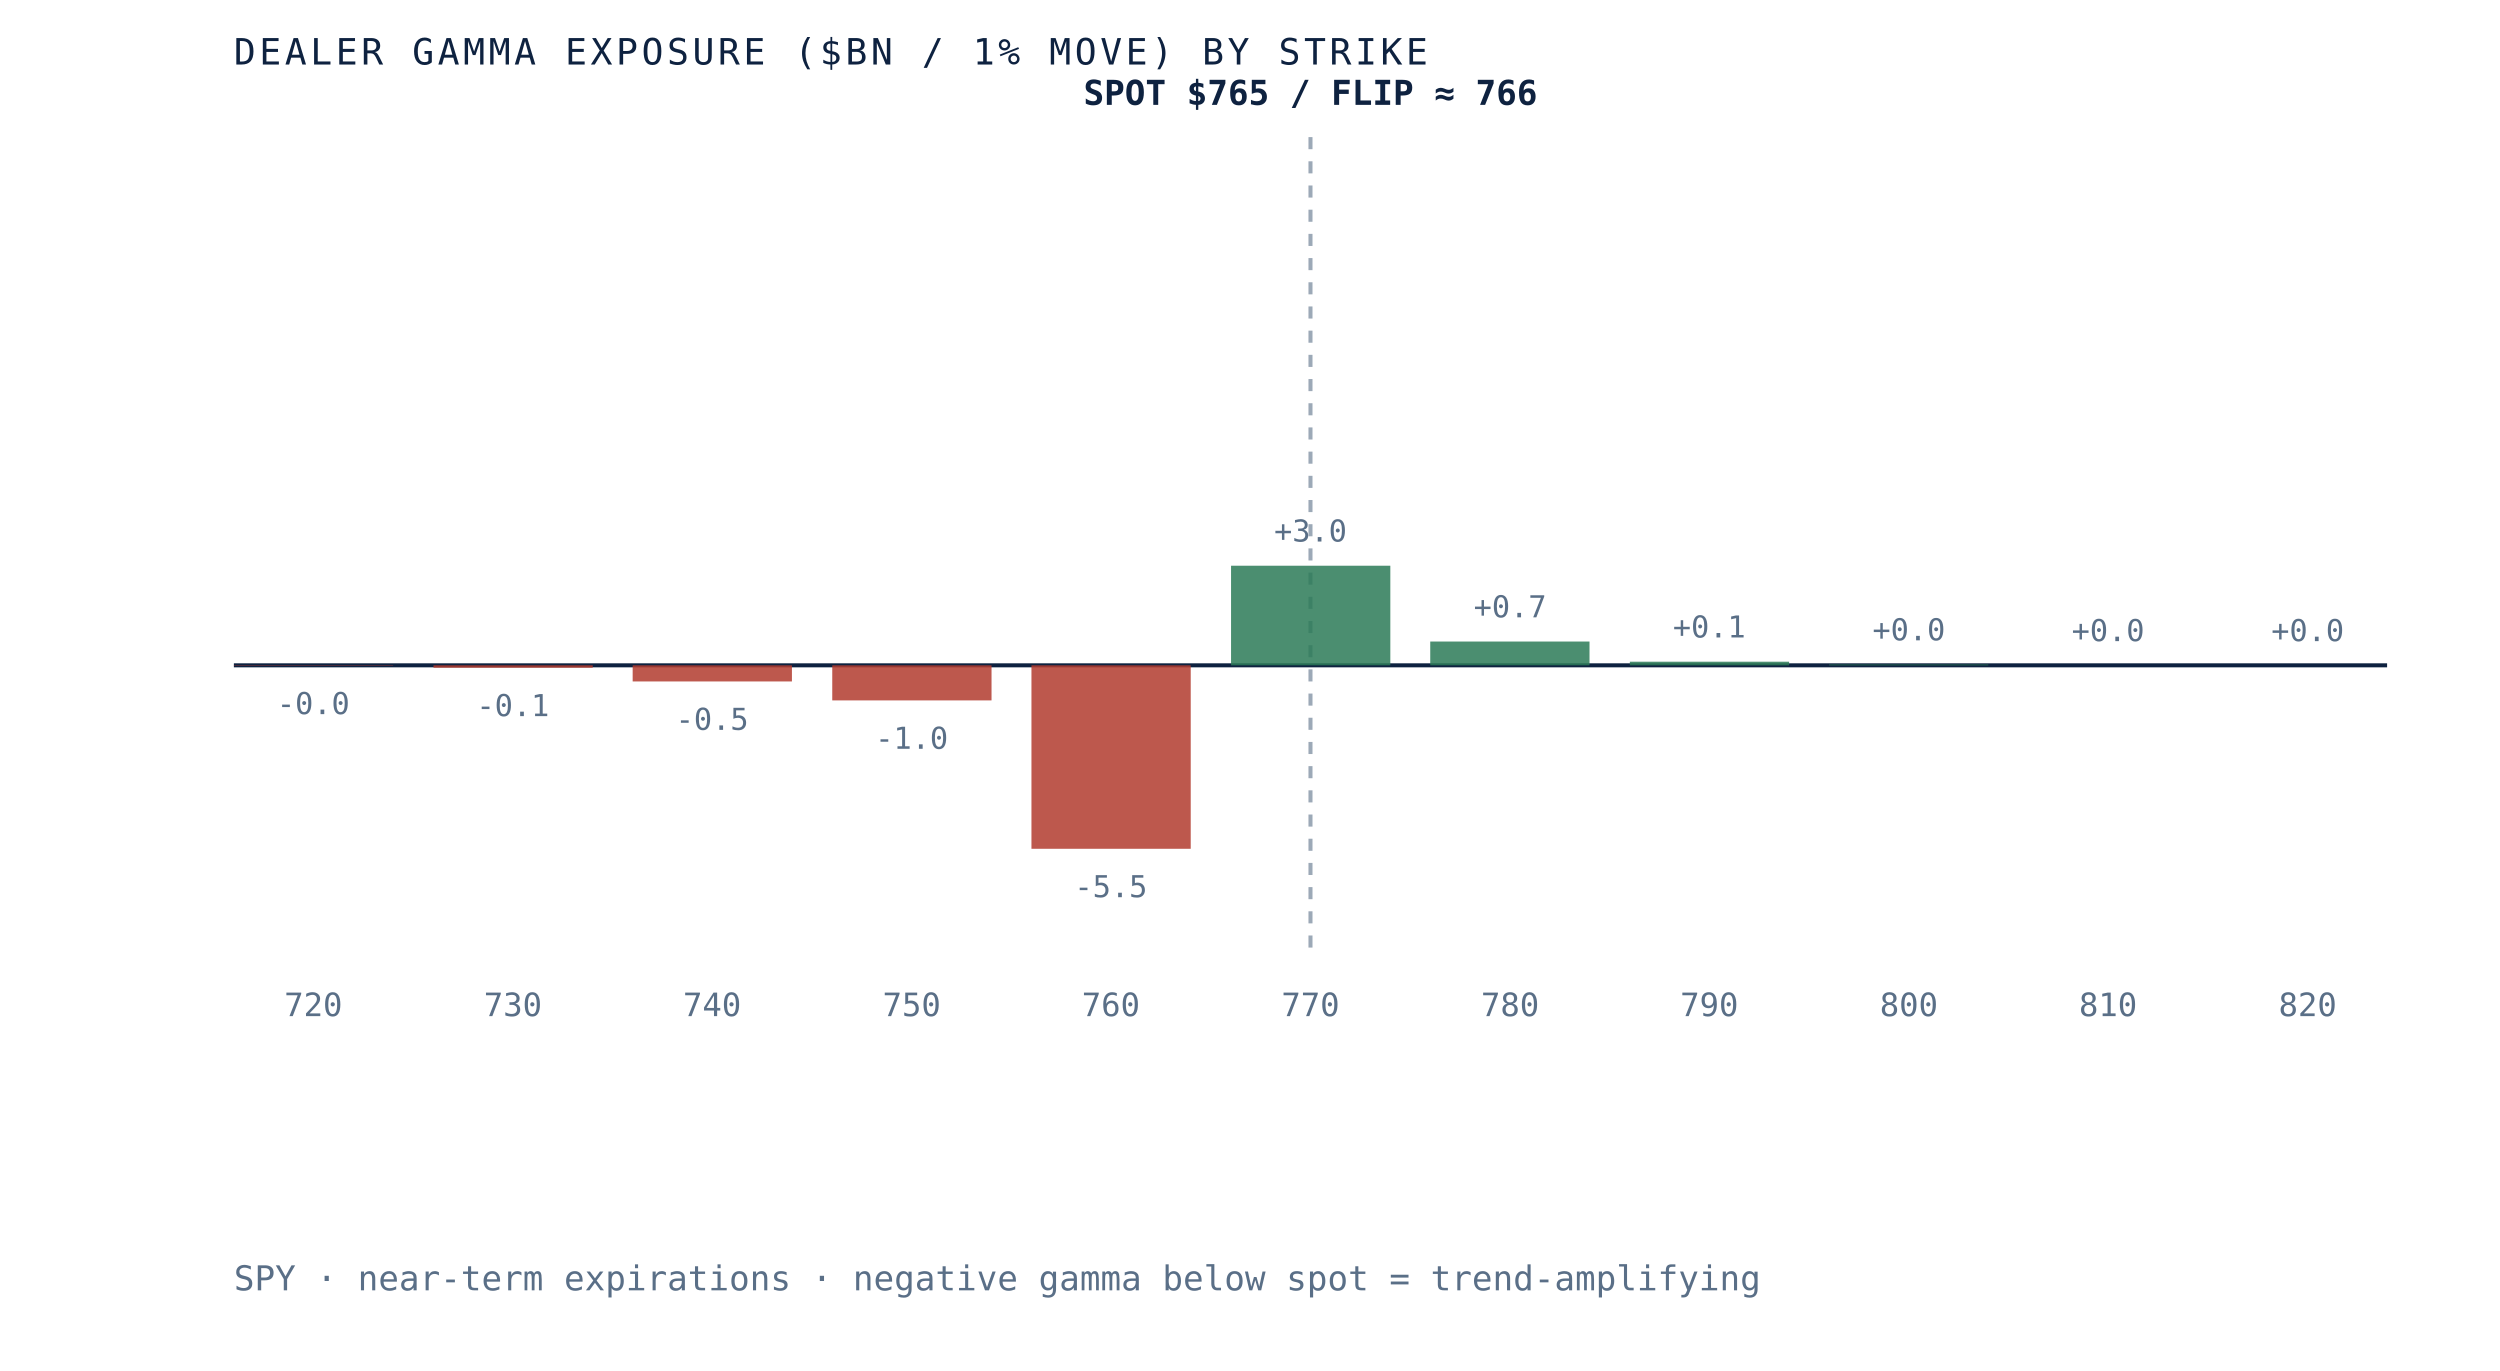
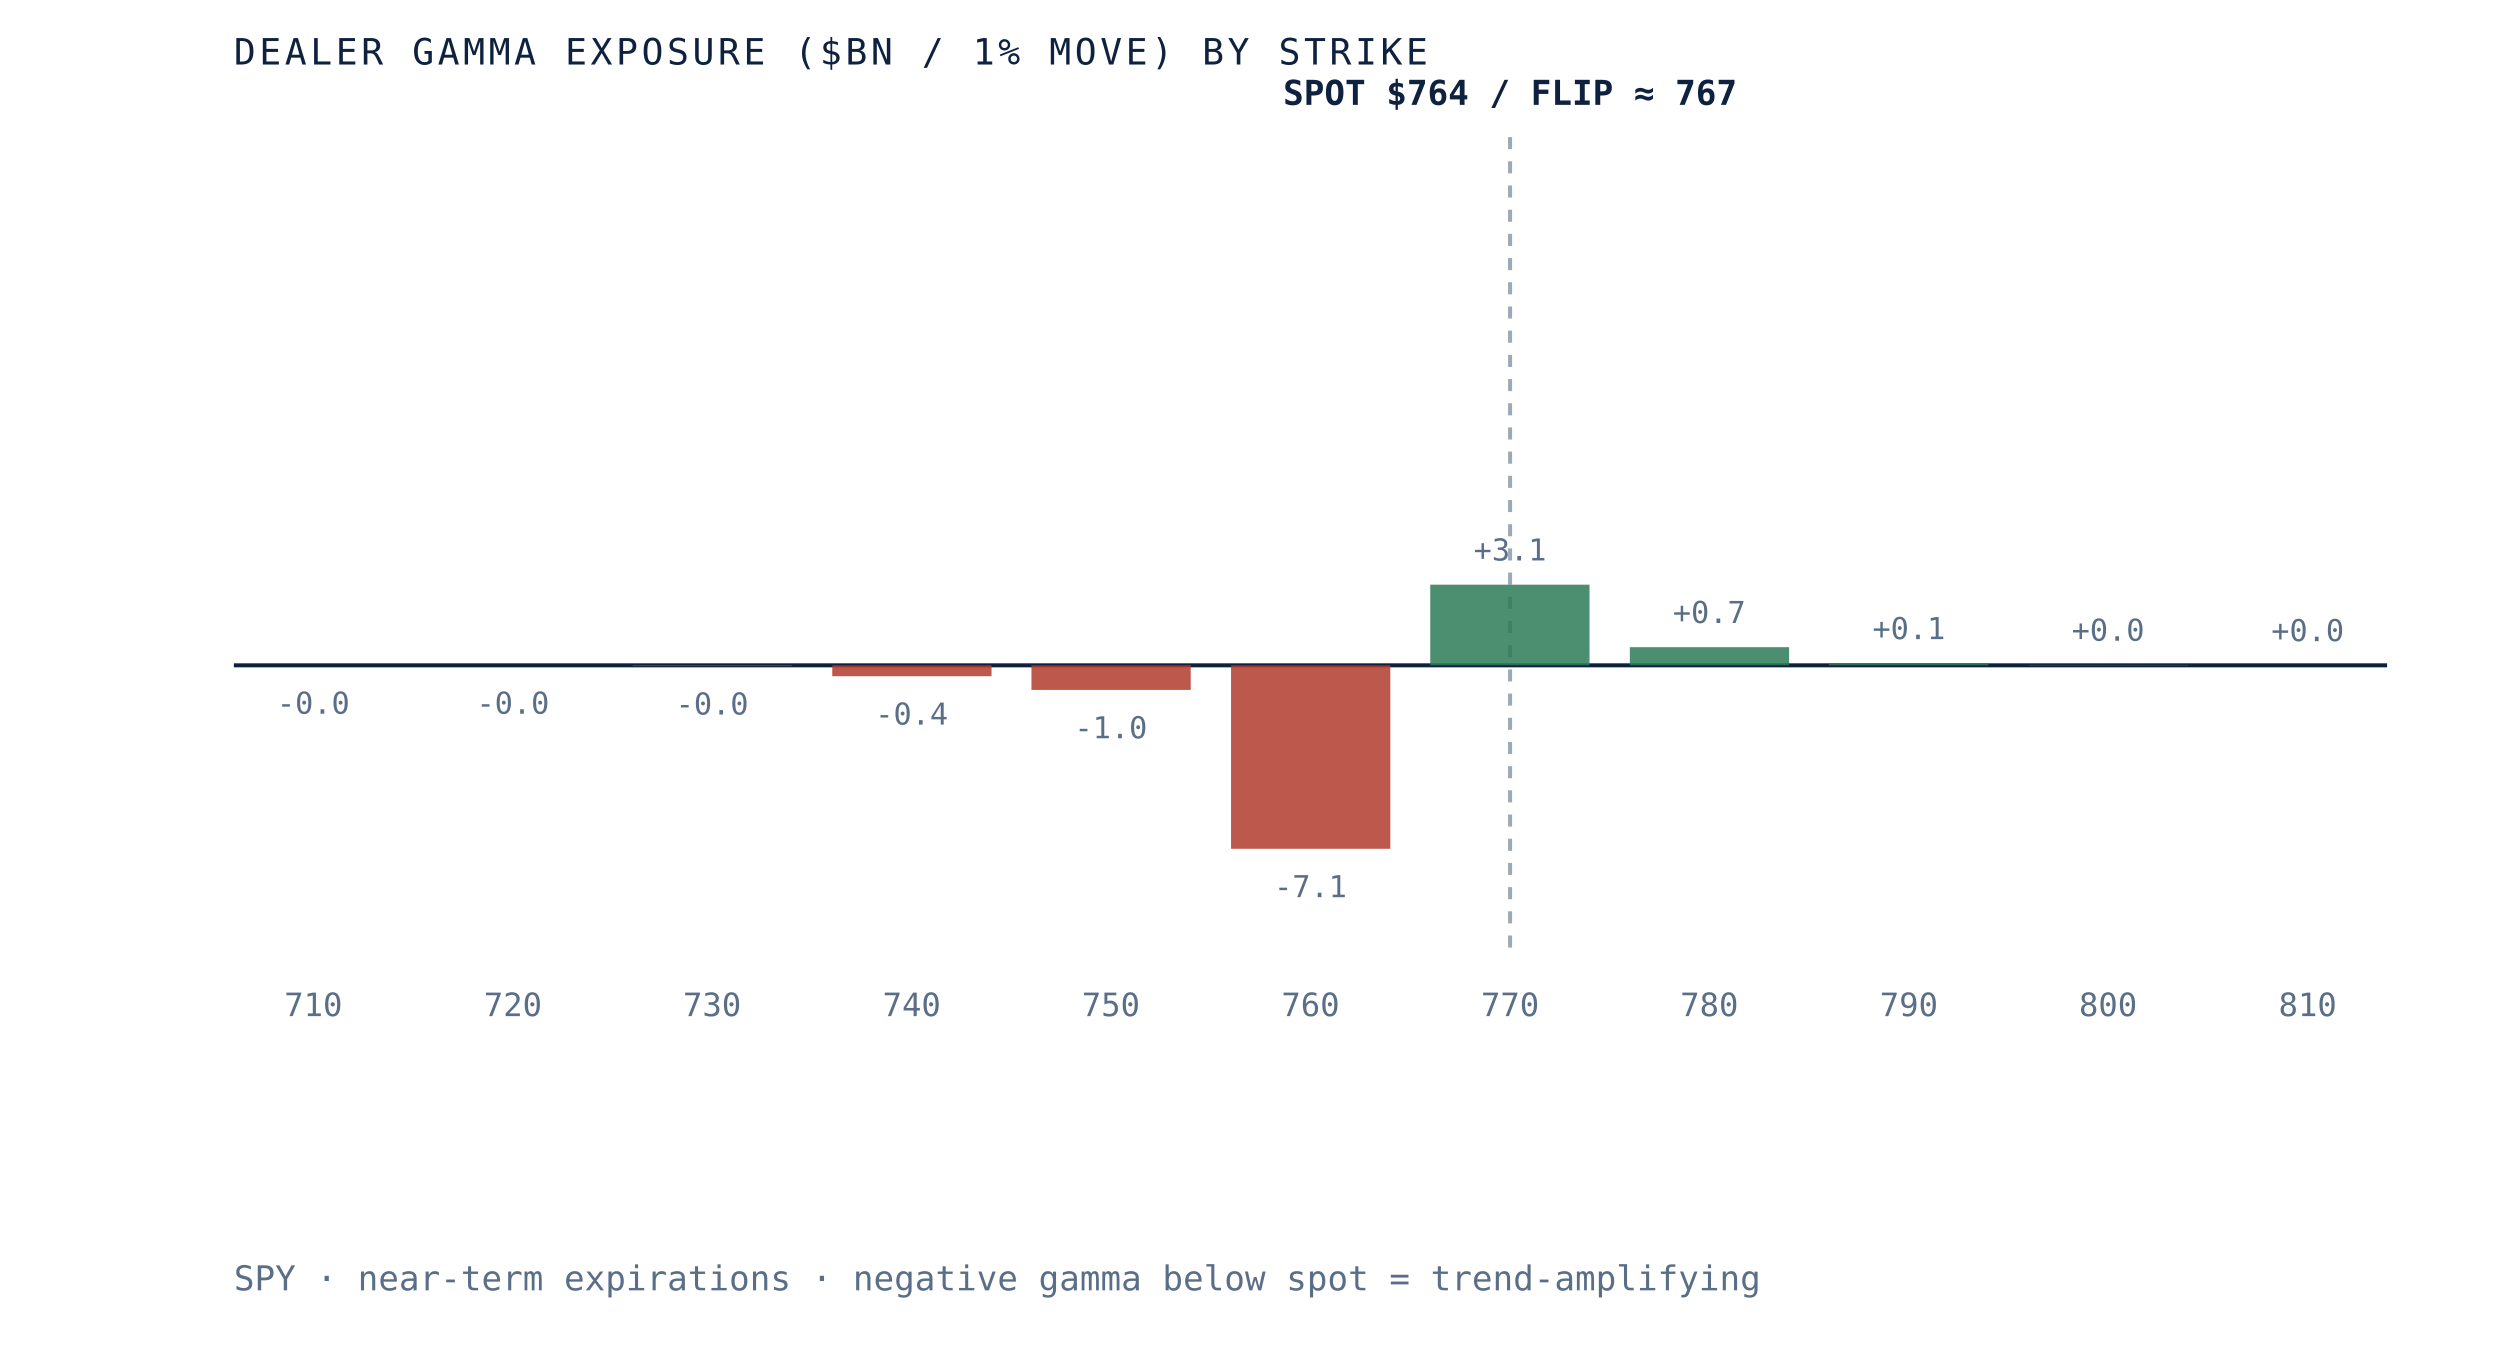
- <svg xmlns="http://www.w3.org/2000/svg" viewBox="0 0 620 340" role="img" aria-label="Dealer gamma exposure by strike for SPY, negative below spot and positive above, gamma flip near 766" preserveAspectRatio="xMidYMid meet" style="width:100%;height:auto;display:block">
+ <svg xmlns="http://www.w3.org/2000/svg" viewBox="0 0 620 340" role="img" aria-label="Dealer gamma exposure by strike for SPY, negative below spot and positive above, gamma flip near 767" preserveAspectRatio="xMidYMid meet" style="width:100%;height:auto;display:block">
  <rect x="0" y="0" width="620" height="340" fill="white" />
  <line x1="58" y1="165" x2="592" y2="165" stroke="#0e2240" stroke-width="1" />
-   <line x1="325.0" y1="34" x2="325.0" y2="235" stroke="#5a6f87" stroke-width="1" stroke-dasharray="3 3" opacity="0.6" />
-   <rect x="58.0" y="165.0" width="39.5" height="0.1" fill="#b23b2e" opacity="0.85" />
-   <text x="77.7" y="177.1" text-anchor="middle" font-family="'JetBrains Mono', monospace" font-size="7.5" fill="#5a6f87">-0.0</text>
-   <text x="77.7" y="252" text-anchor="middle" font-family="'JetBrains Mono', monospace" font-size="8" fill="#5a6f87">720</text>
-   <rect x="107.5" y="165.0" width="39.5" height="0.6" fill="#b23b2e" opacity="0.85" />
-   <text x="127.2" y="177.6" text-anchor="middle" font-family="'JetBrains Mono', monospace" font-size="7.5" fill="#5a6f87">-0.1</text>
-   <text x="127.2" y="252" text-anchor="middle" font-family="'JetBrains Mono', monospace" font-size="8" fill="#5a6f87">730</text>
-   <rect x="156.9" y="165.0" width="39.5" height="4.0" fill="#b23b2e" opacity="0.85" />
-   <text x="176.6" y="181.0" text-anchor="middle" font-family="'JetBrains Mono', monospace" font-size="7.5" fill="#5a6f87">-0.5</text>
-   <text x="176.6" y="252" text-anchor="middle" font-family="'JetBrains Mono', monospace" font-size="8" fill="#5a6f87">740</text>
-   <rect x="206.4" y="165.0" width="39.5" height="8.7" fill="#b23b2e" opacity="0.85" />
-   <text x="226.1" y="185.7" text-anchor="middle" font-family="'JetBrains Mono', monospace" font-size="7.5" fill="#5a6f87">-1.0</text>
-   <text x="226.1" y="252" text-anchor="middle" font-family="'JetBrains Mono', monospace" font-size="8" fill="#5a6f87">750</text>
-   <rect x="255.8" y="165.0" width="39.5" height="45.5" fill="#b23b2e" opacity="0.85" />
-   <text x="275.5" y="222.5" text-anchor="middle" font-family="'JetBrains Mono', monospace" font-size="7.5" fill="#5a6f87">-5.5</text>
-   <text x="275.5" y="252" text-anchor="middle" font-family="'JetBrains Mono', monospace" font-size="8" fill="#5a6f87">760</text>
-   <rect x="305.3" y="140.3" width="39.5" height="24.7" fill="#2c7a57" opacity="0.85" />
-   <text x="325.0" y="134.3" text-anchor="middle" font-family="'JetBrains Mono', monospace" font-size="7.5" fill="#5a6f87">+3.0</text>
-   <text x="325.0" y="252" text-anchor="middle" font-family="'JetBrains Mono', monospace" font-size="8" fill="#5a6f87">770</text>
-   <rect x="354.7" y="159.1" width="39.5" height="5.9" fill="#2c7a57" opacity="0.85" />
-   <text x="374.5" y="153.1" text-anchor="middle" font-family="'JetBrains Mono', monospace" font-size="7.5" fill="#5a6f87">+0.7</text>
-   <text x="374.5" y="252" text-anchor="middle" font-family="'JetBrains Mono', monospace" font-size="8" fill="#5a6f87">780</text>
-   <rect x="404.2" y="164.1" width="39.5" height="0.9" fill="#2c7a57" opacity="0.85" />
-   <text x="423.9" y="158.1" text-anchor="middle" font-family="'JetBrains Mono', monospace" font-size="7.5" fill="#5a6f87">+0.1</text>
-   <text x="423.9" y="252" text-anchor="middle" font-family="'JetBrains Mono', monospace" font-size="8" fill="#5a6f87">790</text>
-   <rect x="453.6" y="164.8" width="39.5" height="0.2" fill="#2c7a57" opacity="0.85" />
-   <text x="473.4" y="158.8" text-anchor="middle" font-family="'JetBrains Mono', monospace" font-size="7.5" fill="#5a6f87">+0.0</text>
-   <text x="473.4" y="252" text-anchor="middle" font-family="'JetBrains Mono', monospace" font-size="8" fill="#5a6f87">800</text>
-   <rect x="503.1" y="165.0" width="39.5" height="0.0" fill="#2c7a57" opacity="0.85" />
-   <text x="522.8" y="159.0" text-anchor="middle" font-family="'JetBrains Mono', monospace" font-size="7.5" fill="#5a6f87">+0.0</text>
-   <text x="522.8" y="252" text-anchor="middle" font-family="'JetBrains Mono', monospace" font-size="8" fill="#5a6f87">810</text>
+   <line x1="374.5" y1="34" x2="374.5" y2="235" stroke="#5a6f87" stroke-width="1" stroke-dasharray="3 3" opacity="0.6" />
+   <rect x="58.0" y="165.0" width="39.5" height="0.0" fill="#b23b2e" opacity="0.85" />
+   <text x="77.7" y="177.0" text-anchor="middle" font-family="'JetBrains Mono', monospace" font-size="7.5" fill="#5a6f87">-0.0</text>
+   <text x="77.7" y="252" text-anchor="middle" font-family="'JetBrains Mono', monospace" font-size="8" fill="#5a6f87">710</text>
+   <rect x="107.5" y="165.0" width="39.5" height="0.0" fill="#b23b2e" opacity="0.85" />
+   <text x="127.2" y="177.0" text-anchor="middle" font-family="'JetBrains Mono', monospace" font-size="7.5" fill="#5a6f87">-0.0</text>
+   <text x="127.2" y="252" text-anchor="middle" font-family="'JetBrains Mono', monospace" font-size="8" fill="#5a6f87">720</text>
+   <rect x="156.9" y="165.0" width="39.5" height="0.2" fill="#b23b2e" opacity="0.85" />
+   <text x="176.6" y="177.2" text-anchor="middle" font-family="'JetBrains Mono', monospace" font-size="7.5" fill="#5a6f87">-0.0</text>
+   <text x="176.6" y="252" text-anchor="middle" font-family="'JetBrains Mono', monospace" font-size="8" fill="#5a6f87">730</text>
+   <rect x="206.4" y="165.0" width="39.5" height="2.7" fill="#b23b2e" opacity="0.85" />
+   <text x="226.1" y="179.7" text-anchor="middle" font-family="'JetBrains Mono', monospace" font-size="7.5" fill="#5a6f87">-0.4</text>
+   <text x="226.1" y="252" text-anchor="middle" font-family="'JetBrains Mono', monospace" font-size="8" fill="#5a6f87">740</text>
+   <rect x="255.8" y="165.0" width="39.5" height="6.1" fill="#b23b2e" opacity="0.85" />
+   <text x="275.5" y="183.1" text-anchor="middle" font-family="'JetBrains Mono', monospace" font-size="7.5" fill="#5a6f87">-1.0</text>
+   <text x="275.5" y="252" text-anchor="middle" font-family="'JetBrains Mono', monospace" font-size="8" fill="#5a6f87">750</text>
+   <rect x="305.3" y="165.0" width="39.5" height="45.5" fill="#b23b2e" opacity="0.85" />
+   <text x="325.0" y="222.5" text-anchor="middle" font-family="'JetBrains Mono', monospace" font-size="7.5" fill="#5a6f87">-7.1</text>
+   <text x="325.0" y="252" text-anchor="middle" font-family="'JetBrains Mono', monospace" font-size="8" fill="#5a6f87">760</text>
+   <rect x="354.7" y="145.0" width="39.5" height="20.0" fill="#2c7a57" opacity="0.85" />
+   <text x="374.5" y="139.0" text-anchor="middle" font-family="'JetBrains Mono', monospace" font-size="7.5" fill="#5a6f87">+3.1</text>
+   <text x="374.5" y="252" text-anchor="middle" font-family="'JetBrains Mono', monospace" font-size="8" fill="#5a6f87">770</text>
+   <rect x="404.2" y="160.5" width="39.5" height="4.5" fill="#2c7a57" opacity="0.85" />
+   <text x="423.9" y="154.5" text-anchor="middle" font-family="'JetBrains Mono', monospace" font-size="7.5" fill="#5a6f87">+0.7</text>
+   <text x="423.9" y="252" text-anchor="middle" font-family="'JetBrains Mono', monospace" font-size="8" fill="#5a6f87">780</text>
+   <rect x="453.6" y="164.5" width="39.5" height="0.5" fill="#2c7a57" opacity="0.85" />
+   <text x="473.4" y="158.5" text-anchor="middle" font-family="'JetBrains Mono', monospace" font-size="7.5" fill="#5a6f87">+0.1</text>
+   <text x="473.4" y="252" text-anchor="middle" font-family="'JetBrains Mono', monospace" font-size="8" fill="#5a6f87">790</text>
+   <rect x="503.1" y="164.9" width="39.5" height="0.1" fill="#2c7a57" opacity="0.85" />
+   <text x="522.8" y="158.9" text-anchor="middle" font-family="'JetBrains Mono', monospace" font-size="7.5" fill="#5a6f87">+0.0</text>
+   <text x="522.8" y="252" text-anchor="middle" font-family="'JetBrains Mono', monospace" font-size="8" fill="#5a6f87">800</text>
  <rect x="552.5" y="165.0" width="39.5" height="0.0" fill="#2c7a57" opacity="0.85" />
  <text x="572.3" y="159.0" text-anchor="middle" font-family="'JetBrains Mono', monospace" font-size="7.5" fill="#5a6f87">+0.0</text>
-   <text x="572.3" y="252" text-anchor="middle" font-family="'JetBrains Mono', monospace" font-size="8" fill="#5a6f87">820</text>
-   <text x="325.0" y="26" text-anchor="middle" font-family="'JetBrains Mono', monospace" font-size="8.5" font-weight="bold" fill="#0e2240">SPOT $765 / FLIP ≈ 766</text>
+   <text x="572.3" y="252" text-anchor="middle" font-family="'JetBrains Mono', monospace" font-size="8" fill="#5a6f87">810</text>
+   <text x="374.5" y="26" text-anchor="middle" font-family="'JetBrains Mono', monospace" font-size="8.5" font-weight="bold" fill="#0e2240">SPOT $764 / FLIP ≈ 767</text>
  <text x="58" y="16" font-family="'JetBrains Mono', monospace" font-size="9" letter-spacing="0.1em" fill="#0e2240">DEALER GAMMA EXPOSURE ($BN / 1% MOVE) BY STRIKE</text>
  <text x="58" y="320" font-family="'JetBrains Mono', monospace" font-size="8.5" fill="#5a6f87">SPY · near-term expirations · negative gamma below spot = trend-amplifying</text>
</svg>
